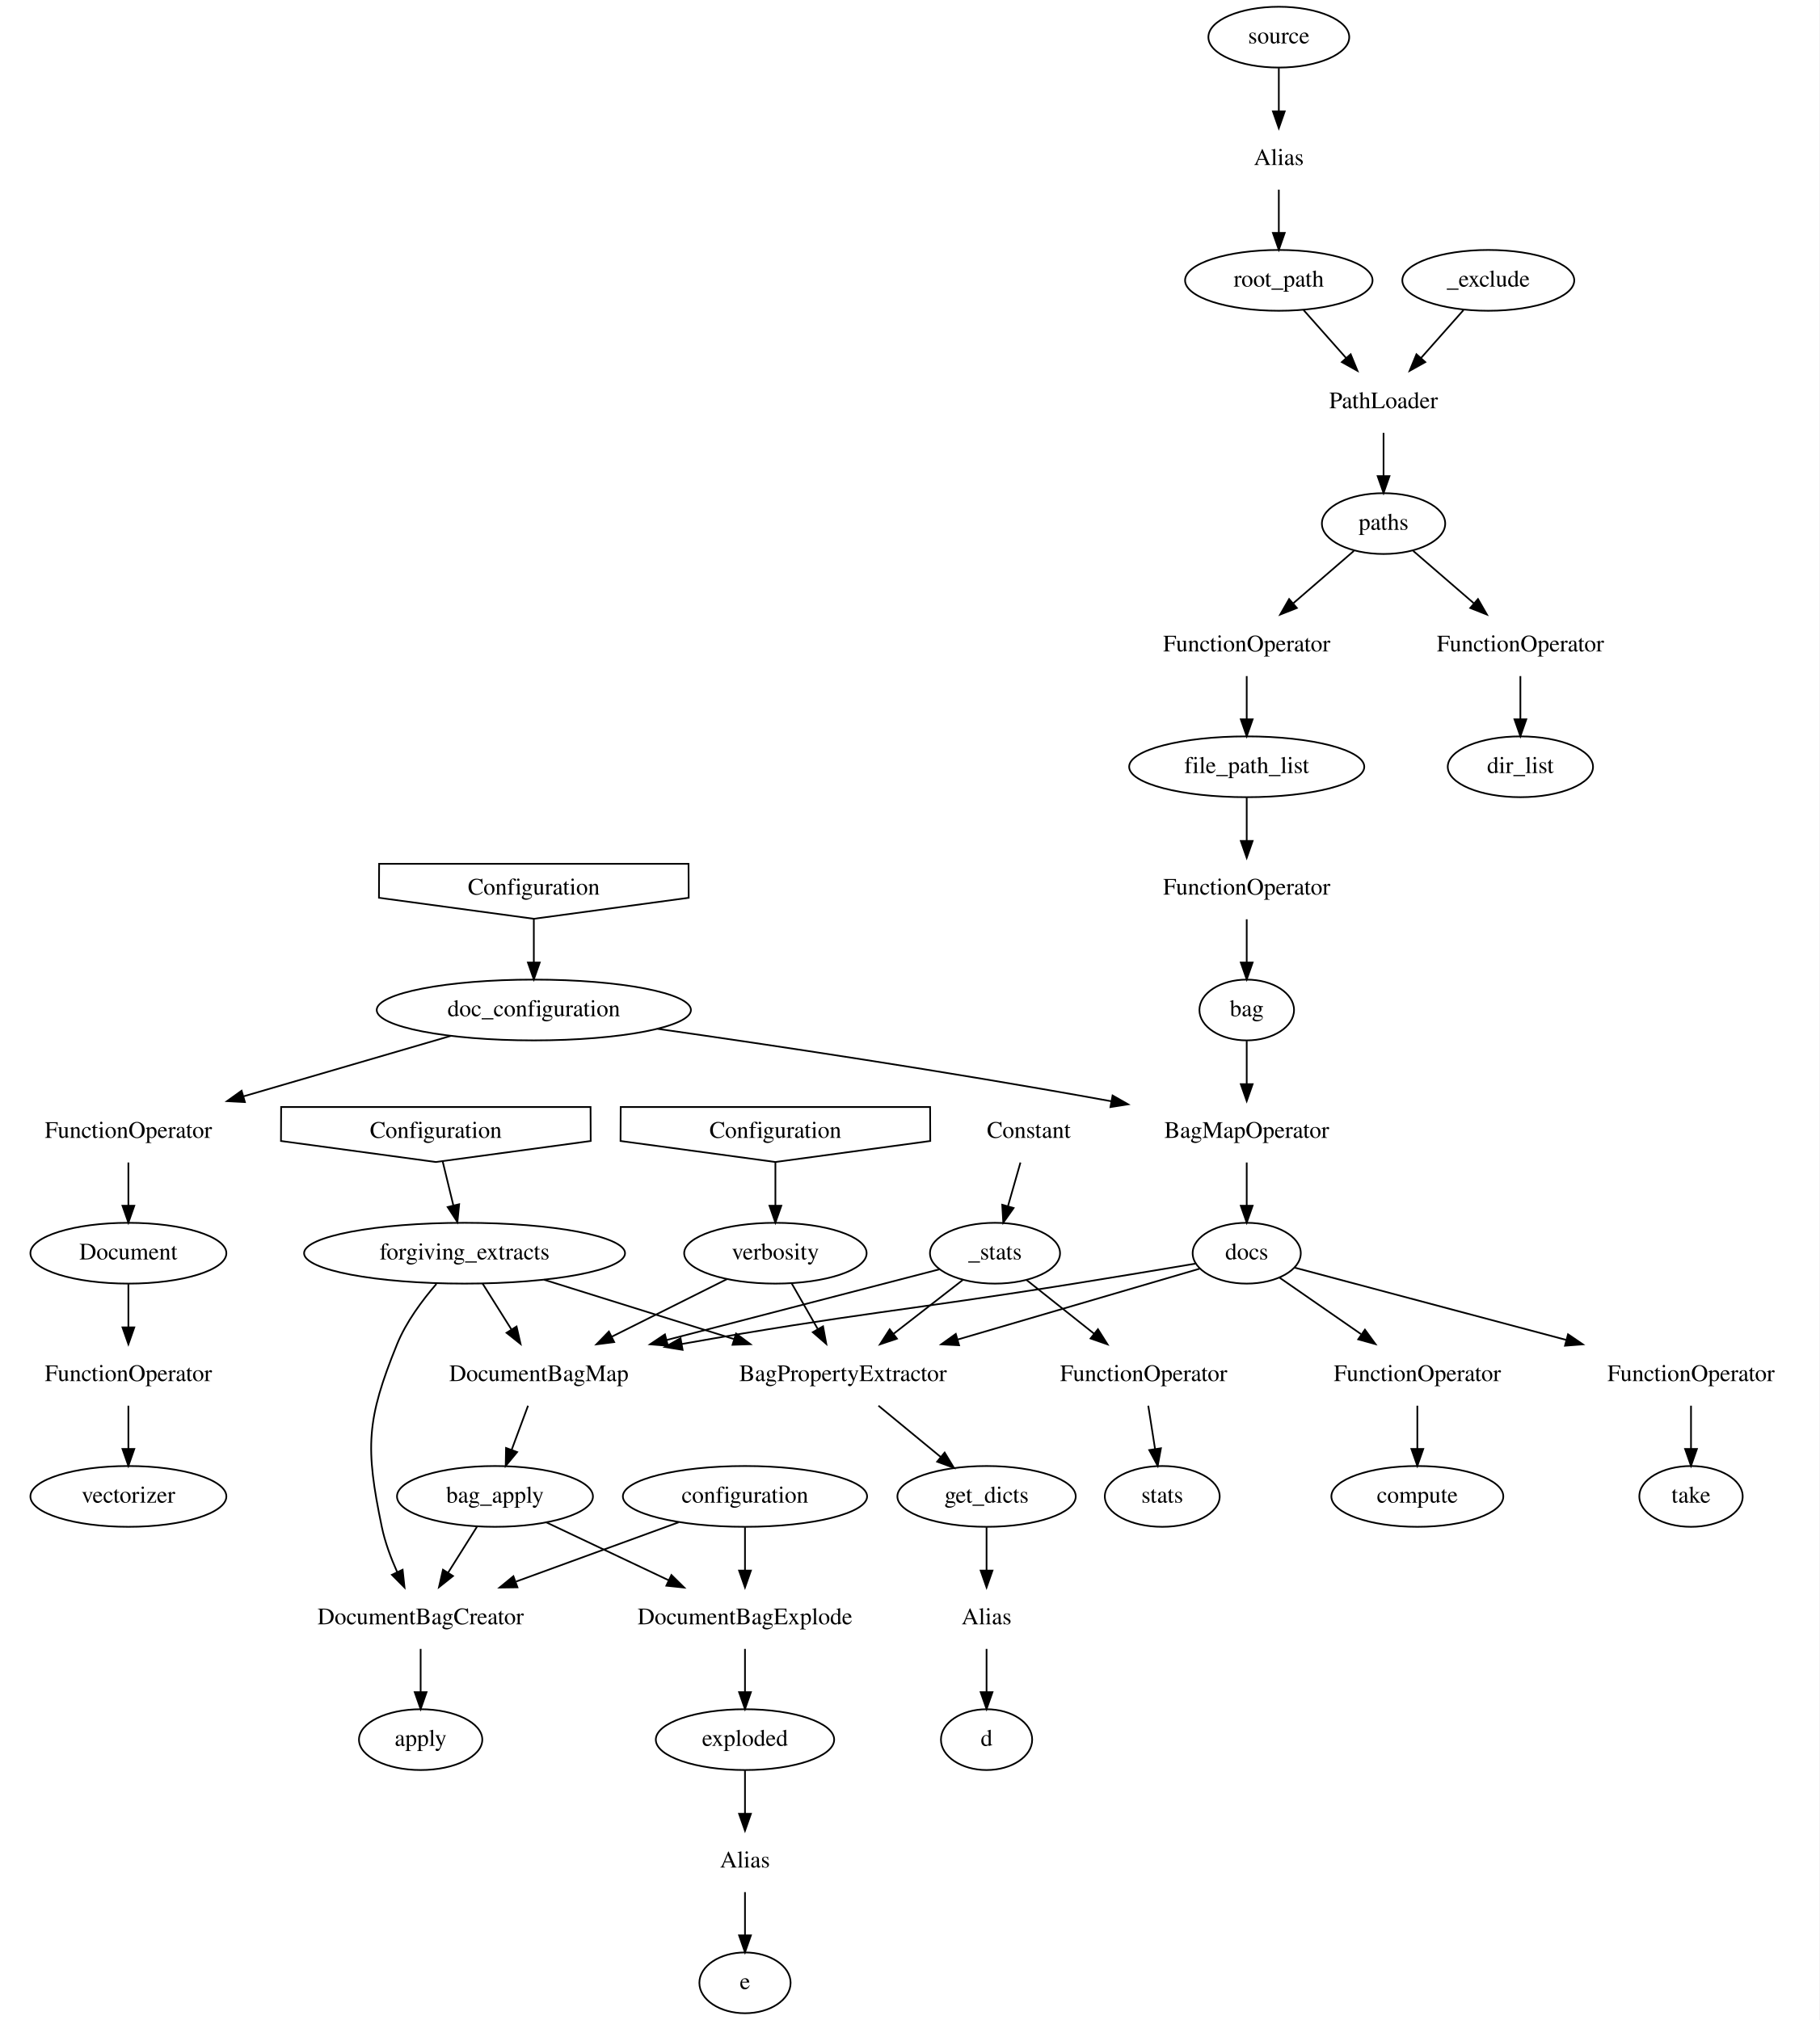
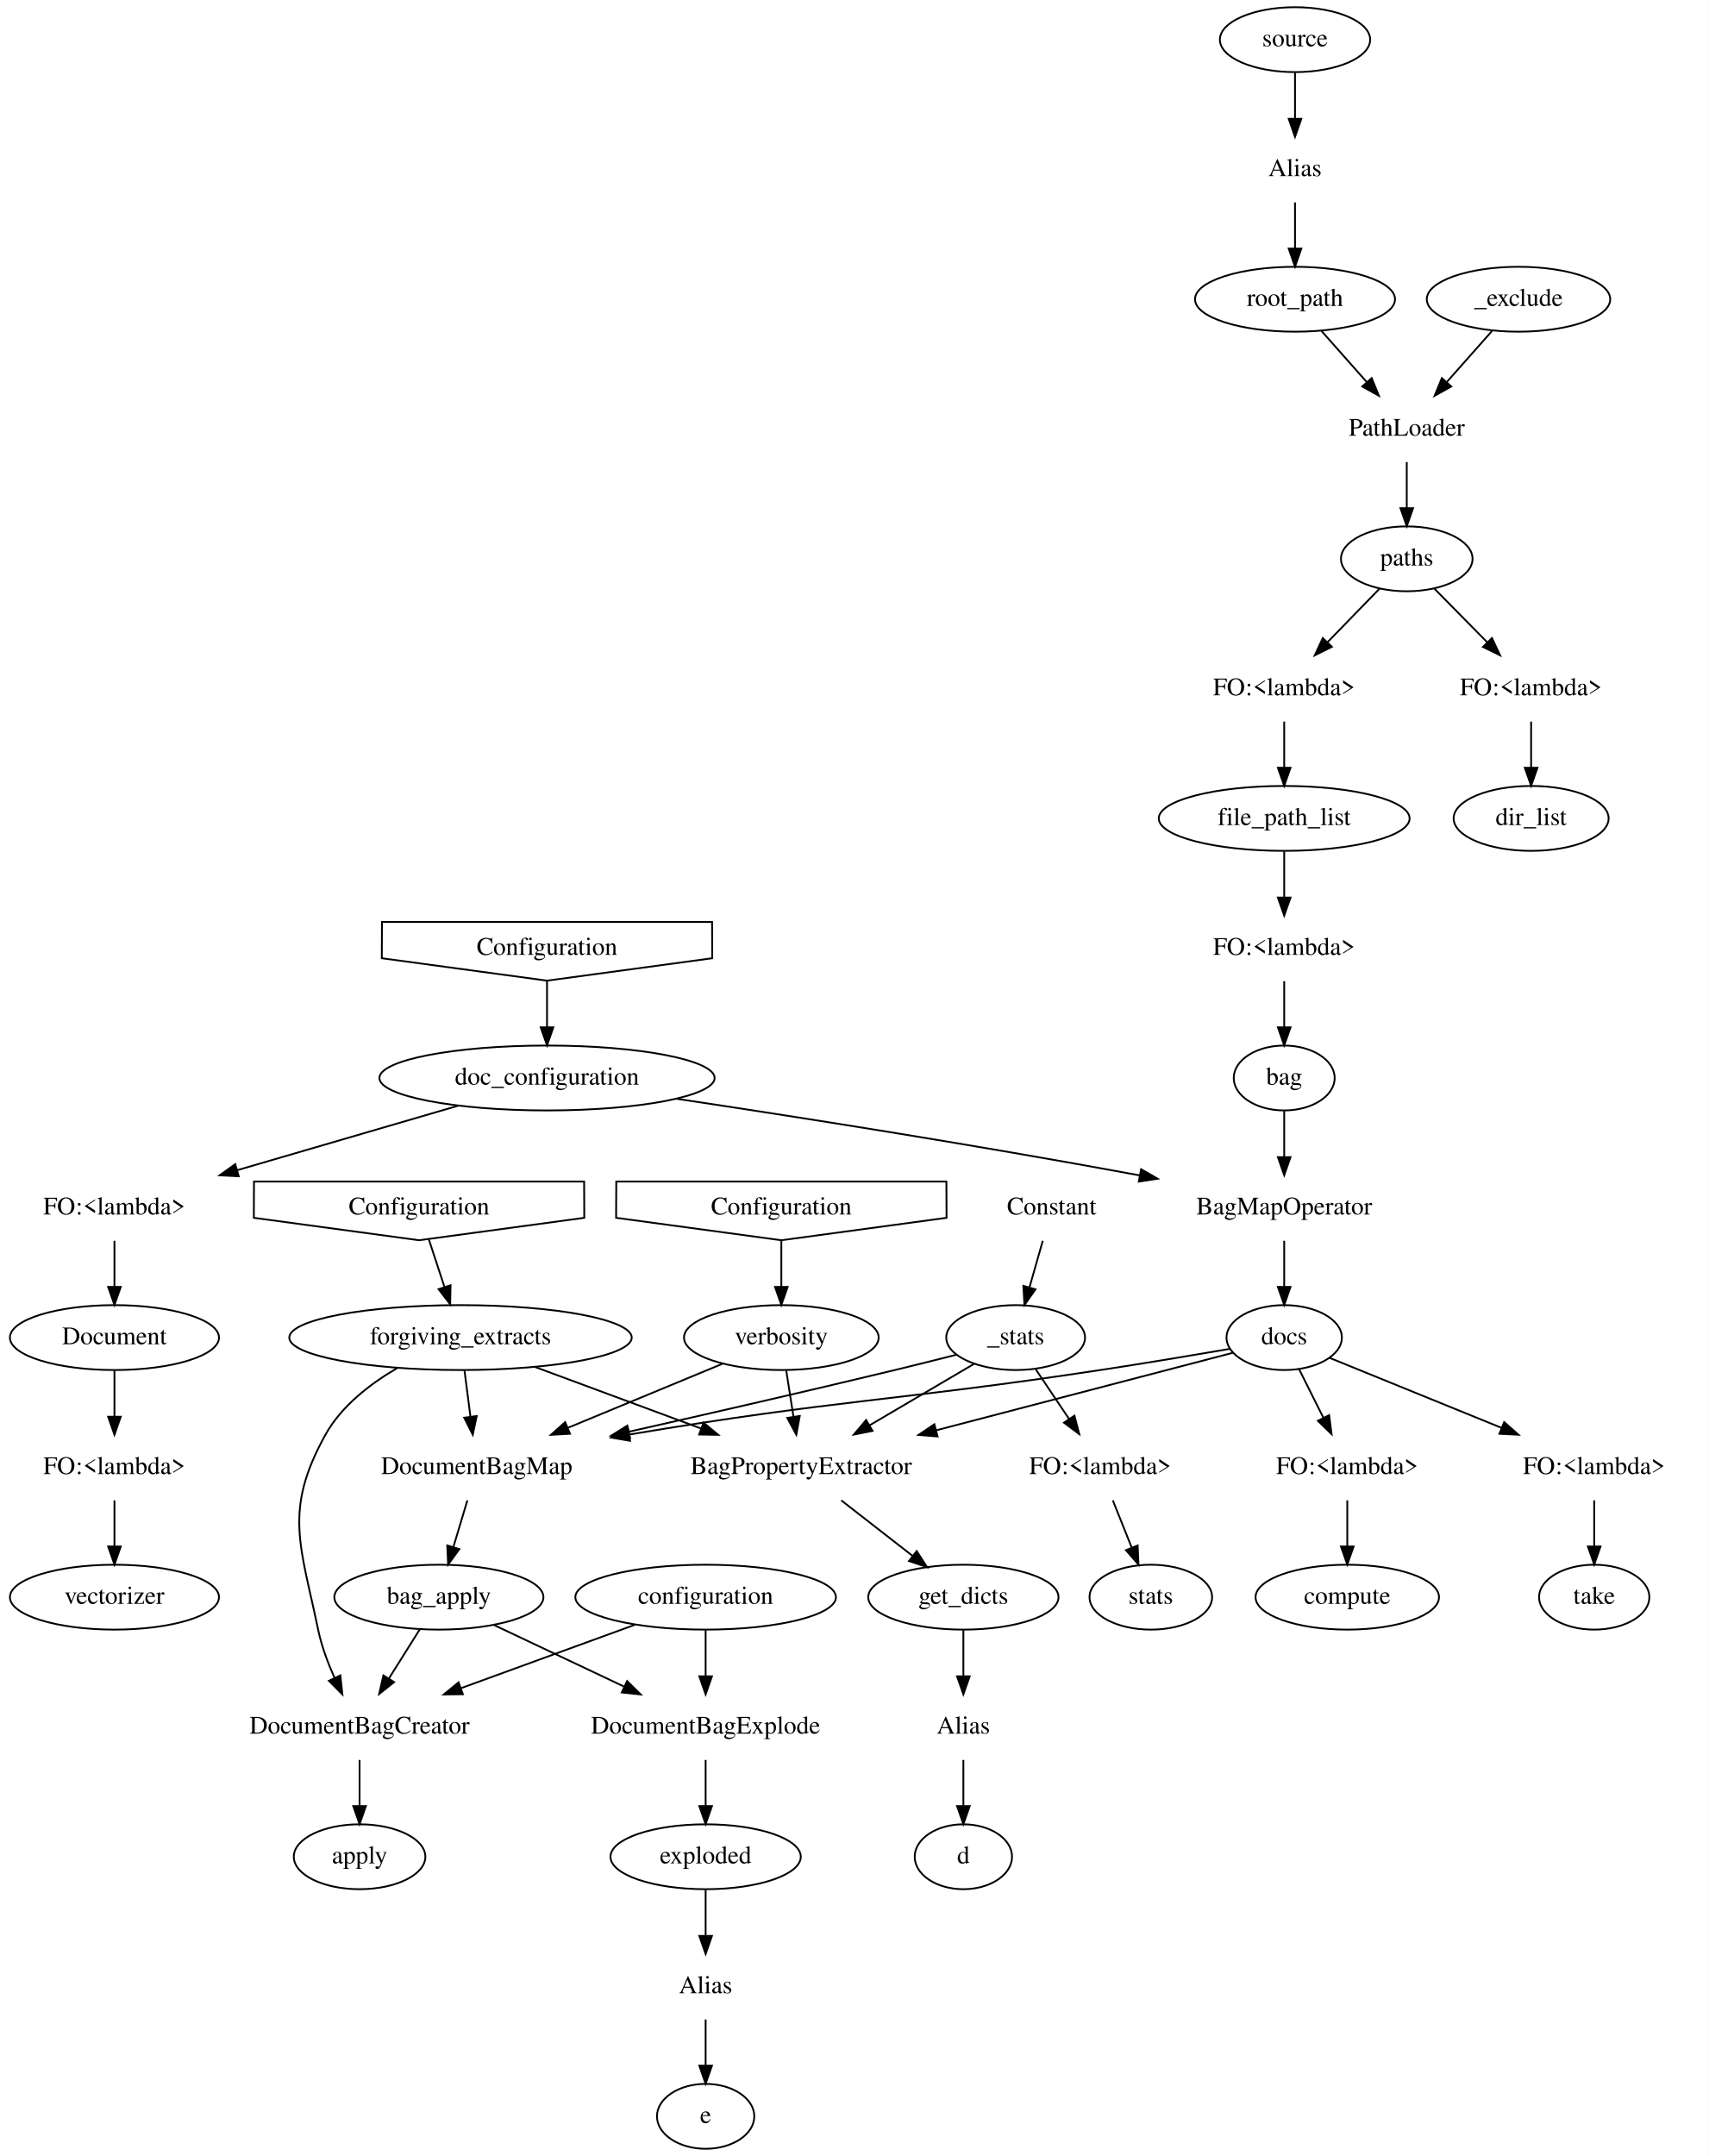
- <svg xmlns="http://www.w3.org/2000/svg" width="1077pt" height="1196pt" viewBox="0.00 0.00 1077.00 1196.00">
+ <svg xmlns="http://www.w3.org/2000/svg" width="948pt" height="1196pt" viewBox="0.00 0.00 948.00 1196.00">
  <g id="graph0" class="graph" transform="scale(1 1) rotate(0) translate(4 1192)">
-     <polygon fill="white" stroke="transparent" points="-4,4 -4,-1192 1073,-1192 1073,4 -4,4" />
+     <polygon fill="white" stroke="transparent" points="-4,4 -4,-1192 944,-1192 944,4 -4,4" />
    <g id="node1" class="node">
-       <polygon fill="none" stroke="black" points="220.33,-660.44 312,-648 403.67,-660.44 403.58,-680.56 220.42,-680.56 220.33,-660.44" />
-       <text text-anchor="middle" x="312" y="-662.3" font-family="Times,serif" font-size="14.00">Configuration</text>
+       <polygon fill="none" stroke="black" points="207.83,-660.44 299.5,-648 391.17,-660.44 391.08,-680.56 207.92,-680.56 207.83,-660.44" />
+       <text text-anchor="middle" x="299.5" y="-662.3" font-family="Times,serif" font-size="14.00">Configuration</text>
    </g>
    <g id="node2" class="node">
-       <ellipse fill="none" stroke="black" cx="312" cy="-594" rx="93" ry="18" />
-       <text text-anchor="middle" x="312" y="-590.3" font-family="Times,serif" font-size="14.00">doc_configuration</text>
+       <ellipse fill="none" stroke="black" cx="299.5" cy="-594" rx="93" ry="18" />
+       <text text-anchor="middle" x="299.5" y="-590.3" font-family="Times,serif" font-size="14.00">doc_configuration</text>
    </g>
    <g id="edge1" class="edge">
-       <path fill="none" stroke="black" d="M312,-647.7C312,-639.98 312,-630.71 312,-622.11" />
-       <polygon fill="black" stroke="black" points="315.5,-622.1 312,-612.1 308.5,-622.1 315.5,-622.1" />
+       <path fill="none" stroke="black" d="M299.5,-647.7C299.5,-639.98 299.5,-630.71 299.5,-622.11" />
+       <polygon fill="black" stroke="black" points="303,-622.1 299.5,-612.1 296,-622.1 303,-622.1" />
    </g>
    <g id="node3" class="node">
-       <text text-anchor="middle" x="72" y="-518.3" font-family="Times,serif" font-size="14.00">FunctionOperator</text>
+       <text text-anchor="middle" x="59.5" y="-518.3" font-family="Times,serif" font-size="14.00">FO:&lt;lambda&gt;</text>
    </g>
    <g id="edge2" class="edge">
-       <path fill="none" stroke="black" d="M262.85,-578.67C227.45,-568.34 179.24,-554.28 140.13,-542.87" />
-       <polygon fill="black" stroke="black" points="140.97,-539.47 130.39,-540.03 139.01,-546.19 140.97,-539.47" />
+       <path fill="none" stroke="black" d="M250.35,-578.67C214.95,-568.34 166.74,-554.28 127.63,-542.87" />
+       <polygon fill="black" stroke="black" points="128.47,-539.47 117.89,-540.03 126.51,-546.19 128.47,-539.47" />
    </g>
    <g id="node4" class="node">
-       <text text-anchor="middle" x="734" y="-518.3" font-family="Times,serif" font-size="14.00">BagMapOperator</text>
+       <text text-anchor="middle" x="708.5" y="-518.3" font-family="Times,serif" font-size="14.00">BagMapOperator</text>
    </g>
    <g id="edge3" class="edge">
-       <path fill="none" stroke="black" d="M385.25,-582.85C452.4,-573.27 554.8,-557.98 653.91,-539.96" />
-       <polygon fill="black" stroke="black" points="654.59,-543.39 663.8,-538.15 653.33,-536.51 654.59,-543.39" />
+       <path fill="none" stroke="black" d="M371.24,-582.49C435.72,-572.81 533.26,-557.57 628.23,-540" />
+       <polygon fill="black" stroke="black" points="629.11,-543.4 638.3,-538.12 627.83,-536.51 629.11,-543.4" />
    </g>
    <g id="node5" class="node">
-       <ellipse fill="none" stroke="black" cx="72" cy="-450" rx="58" ry="18" />
-       <text text-anchor="middle" x="72" y="-446.3" font-family="Times,serif" font-size="14.00">Document</text>
+       <ellipse fill="none" stroke="black" cx="59.5" cy="-450" rx="58" ry="18" />
+       <text text-anchor="middle" x="59.5" y="-446.3" font-family="Times,serif" font-size="14.00">Document</text>
    </g>
    <g id="edge4" class="edge">
-       <path fill="none" stroke="black" d="M72,-503.7C72,-495.98 72,-486.71 72,-478.11" />
-       <polygon fill="black" stroke="black" points="75.5,-478.1 72,-468.1 68.5,-478.1 75.5,-478.1" />
+       <path fill="none" stroke="black" d="M59.5,-503.7C59.5,-495.98 59.5,-486.71 59.5,-478.11" />
+       <polygon fill="black" stroke="black" points="63,-478.1 59.5,-468.1 56,-478.1 63,-478.1" />
    </g>
    <g id="node6" class="node">
-       <ellipse fill="none" stroke="black" cx="734" cy="-450" rx="32" ry="18" />
-       <text text-anchor="middle" x="734" y="-446.3" font-family="Times,serif" font-size="14.00">docs</text>
+       <ellipse fill="none" stroke="black" cx="708.5" cy="-450" rx="32" ry="18" />
+       <text text-anchor="middle" x="708.5" y="-446.3" font-family="Times,serif" font-size="14.00">docs</text>
    </g>
    <g id="edge5" class="edge">
-       <path fill="none" stroke="black" d="M734,-503.7C734,-495.98 734,-486.71 734,-478.11" />
-       <polygon fill="black" stroke="black" points="737.5,-478.1 734,-468.1 730.5,-478.1 737.5,-478.1" />
+       <path fill="none" stroke="black" d="M708.5,-503.7C708.5,-495.98 708.5,-486.71 708.5,-478.11" />
+       <polygon fill="black" stroke="black" points="712,-478.1 708.5,-468.1 705,-478.1 712,-478.1" />
    </g>
    <g id="node7" class="node">
-       <text text-anchor="middle" x="72" y="-374.3" font-family="Times,serif" font-size="14.00">FunctionOperator</text>
+       <text text-anchor="middle" x="59.5" y="-374.3" font-family="Times,serif" font-size="14.00">FO:&lt;lambda&gt;</text>
    </g>
    <g id="edge6" class="edge">
-       <path fill="none" stroke="black" d="M72,-431.7C72,-423.98 72,-414.71 72,-406.11" />
-       <polygon fill="black" stroke="black" points="75.5,-406.1 72,-396.1 68.5,-406.1 75.5,-406.1" />
+       <path fill="none" stroke="black" d="M59.5,-431.7C59.5,-423.98 59.5,-414.71 59.5,-406.11" />
+       <polygon fill="black" stroke="black" points="63,-406.1 59.5,-396.1 56,-406.1 63,-406.1" />
    </g>
    <g id="node8" class="node">
-       <text text-anchor="middle" x="495" y="-374.3" font-family="Times,serif" font-size="14.00">BagPropertyExtractor</text>
+       <text text-anchor="middle" x="440.5" y="-374.3" font-family="Times,serif" font-size="14.00">BagPropertyExtractor</text>
    </g>
    <g id="edge7" class="edge">
-       <path fill="none" stroke="black" d="M706.12,-440.83C671.21,-430.61 610.24,-412.75 562.77,-398.85" />
-       <polygon fill="black" stroke="black" points="563.74,-395.49 553.16,-396.04 561.78,-402.21 563.74,-395.49" />
+       <path fill="none" stroke="black" d="M680.07,-441.58C641.27,-431.44 570.29,-412.9 515.63,-398.62" />
+       <polygon fill="black" stroke="black" points="516.18,-395.15 505.62,-396.01 514.41,-401.92 516.18,-395.15" />
    </g>
    <g id="node9" class="node">
-       <text text-anchor="middle" x="315" y="-374.3" font-family="Times,serif" font-size="14.00">DocumentBagMap</text>
+       <text text-anchor="middle" x="260.5" y="-374.3" font-family="Times,serif" font-size="14.00">DocumentBagMap</text>
    </g>
    <g id="edge8" class="edge">
-       <path fill="none" stroke="black" d="M703.67,-443.84C683.39,-440.42 656.11,-435.86 632,-432 531.25,-415.85 503.25,-414.62 399.56,-396.24" />
-       <polygon fill="black" stroke="black" points="400.08,-392.78 389.62,-394.47 398.85,-399.67 400.08,-392.78" />
+       <path fill="none" stroke="black" d="M678.19,-443.71C657.92,-440.23 630.64,-435.66 606.5,-432 493.05,-414.78 461.51,-415.78 345.13,-396.22" />
+       <polygon fill="black" stroke="black" points="345.55,-392.74 335.11,-394.52 344.38,-399.64 345.55,-392.74" />
    </g>
    <g id="node10" class="node">
-       <text text-anchor="middle" x="997" y="-374.3" font-family="Times,serif" font-size="14.00">FunctionOperator</text>
+       <text text-anchor="middle" x="880.5" y="-374.3" font-family="Times,serif" font-size="14.00">FO:&lt;lambda&gt;</text>
    </g>
    <g id="edge9" class="edge">
-       <path fill="none" stroke="black" d="M762.15,-441.51C800.26,-431.37 869.66,-412.89 923.17,-398.65" />
-       <polygon fill="black" stroke="black" points="924.2,-402 932.96,-396.04 922.4,-395.23 924.2,-402" />
+       <path fill="none" stroke="black" d="M733.51,-438.82C758.42,-428.68 797.39,-412.82 828.95,-399.98" />
+       <polygon fill="black" stroke="black" points="830.54,-403.11 838.48,-396.1 827.9,-396.63 830.54,-403.11" />
    </g>
    <g id="node11" class="node">
-       <text text-anchor="middle" x="835" y="-374.3" font-family="Times,serif" font-size="14.00">FunctionOperator</text>
+       <text text-anchor="middle" x="743.5" y="-374.3" font-family="Times,serif" font-size="14.00">FO:&lt;lambda&gt;</text>
    </g>
    <g id="edge10" class="edge">
-       <path fill="none" stroke="black" d="M753.47,-435.5C767.11,-426.05 785.68,-413.18 801.65,-402.11" />
-       <polygon fill="black" stroke="black" points="803.98,-404.75 810.21,-396.18 800,-399 803.98,-404.75" />
+       <path fill="none" stroke="black" d="M716.79,-432.41C720.82,-424.37 725.74,-414.51 730.27,-405.47" />
+       <polygon fill="black" stroke="black" points="733.44,-406.96 734.78,-396.45 727.18,-403.83 733.44,-406.96" />
    </g>
    <g id="node33" class="node">
-       <ellipse fill="none" stroke="black" cx="72" cy="-306" rx="58" ry="18" />
-       <text text-anchor="middle" x="72" y="-302.3" font-family="Times,serif" font-size="14.00">vectorizer</text>
+       <ellipse fill="none" stroke="black" cx="59.5" cy="-306" rx="58" ry="18" />
+       <text text-anchor="middle" x="59.5" y="-302.3" font-family="Times,serif" font-size="14.00">vectorizer</text>
    </g>
    <g id="edge37" class="edge">
-       <path fill="none" stroke="black" d="M72,-359.7C72,-351.98 72,-342.71 72,-334.11" />
-       <polygon fill="black" stroke="black" points="75.5,-334.1 72,-324.1 68.5,-334.1 75.5,-334.1" />
+       <path fill="none" stroke="black" d="M59.5,-359.7C59.5,-351.98 59.5,-342.71 59.5,-334.11" />
+       <polygon fill="black" stroke="black" points="63,-334.1 59.5,-324.1 56,-334.1 63,-334.1" />
    </g>
    <g id="node15" class="node">
-       <ellipse fill="none" stroke="black" cx="580" cy="-306" rx="52.79" ry="18" />
-       <text text-anchor="middle" x="580" y="-302.3" font-family="Times,serif" font-size="14.00">get_dicts</text>
+       <ellipse fill="none" stroke="black" cx="530.5" cy="-306" rx="52.79" ry="18" />
+       <text text-anchor="middle" x="530.5" y="-302.3" font-family="Times,serif" font-size="14.00">get_dicts</text>
    </g>
    <g id="edge15" class="edge">
-       <path fill="none" stroke="black" d="M516.01,-359.7C527.12,-350.55 540.88,-339.22 552.79,-329.41" />
-       <polygon fill="black" stroke="black" points="555.19,-331.97 560.68,-322.91 550.74,-326.57 555.19,-331.97" />
+       <path fill="none" stroke="black" d="M462.75,-359.7C474.7,-350.4 489.57,-338.84 502.32,-328.91" />
+       <polygon fill="black" stroke="black" points="504.6,-331.57 510.35,-322.67 500.31,-326.04 504.6,-331.57" />
    </g>
    <g id="node16" class="node">
-       <ellipse fill="none" stroke="black" cx="289" cy="-306" rx="58" ry="18" />
-       <text text-anchor="middle" x="289" y="-302.3" font-family="Times,serif" font-size="14.00">bag_apply</text>
+       <ellipse fill="none" stroke="black" cx="239.5" cy="-306" rx="58" ry="18" />
+       <text text-anchor="middle" x="239.5" y="-302.3" font-family="Times,serif" font-size="14.00">bag_apply</text>
    </g>
    <g id="edge16" class="edge">
-       <path fill="none" stroke="black" d="M308.57,-359.7C305.64,-351.81 302.11,-342.3 298.86,-333.55" />
-       <polygon fill="black" stroke="black" points="302.11,-332.26 295.35,-324.1 295.55,-334.69 302.11,-332.26" />
+       <path fill="none" stroke="black" d="M255.31,-359.7C252.97,-351.9 250.15,-342.51 247.55,-333.83" />
+       <polygon fill="black" stroke="black" points="250.86,-332.67 244.63,-324.1 244.15,-334.68 250.86,-332.67" />
    </g>
    <g id="node27" class="node">
-       <ellipse fill="none" stroke="black" cx="997" cy="-306" rx="30.59" ry="18" />
-       <text text-anchor="middle" x="997" y="-302.3" font-family="Times,serif" font-size="14.00">take</text>
+       <ellipse fill="none" stroke="black" cx="880.5" cy="-306" rx="30.59" ry="18" />
+       <text text-anchor="middle" x="880.5" y="-302.3" font-family="Times,serif" font-size="14.00">take</text>
    </g>
    <g id="edge30" class="edge">
-       <path fill="none" stroke="black" d="M997,-359.7C997,-351.98 997,-342.71 997,-334.11" />
-       <polygon fill="black" stroke="black" points="1000.5,-334.1 997,-324.1 993.5,-334.1 1000.5,-334.1" />
+       <path fill="none" stroke="black" d="M880.5,-359.7C880.5,-351.98 880.5,-342.71 880.5,-334.11" />
+       <polygon fill="black" stroke="black" points="884,-334.1 880.5,-324.1 877,-334.1 884,-334.1" />
    </g>
    <g id="node28" class="node">
-       <ellipse fill="none" stroke="black" cx="835" cy="-306" rx="50.89" ry="18" />
-       <text text-anchor="middle" x="835" y="-302.3" font-family="Times,serif" font-size="14.00">compute</text>
+       <ellipse fill="none" stroke="black" cx="743.5" cy="-306" rx="50.89" ry="18" />
+       <text text-anchor="middle" x="743.5" y="-302.3" font-family="Times,serif" font-size="14.00">compute</text>
    </g>
    <g id="edge31" class="edge">
-       <path fill="none" stroke="black" d="M835,-359.7C835,-351.98 835,-342.71 835,-334.11" />
-       <polygon fill="black" stroke="black" points="838.5,-334.1 835,-324.1 831.5,-334.1 838.5,-334.1" />
+       <path fill="none" stroke="black" d="M743.5,-359.7C743.5,-351.98 743.5,-342.71 743.5,-334.11" />
+       <polygon fill="black" stroke="black" points="747,-334.1 743.5,-324.1 740,-334.1 747,-334.1" />
    </g>
    <g id="node12" class="node">
-       <polygon fill="none" stroke="black" points="162.33,-516.44 254,-504 345.67,-516.44 345.58,-536.56 162.42,-536.56 162.33,-516.44" />
-       <text text-anchor="middle" x="254" y="-518.3" font-family="Times,serif" font-size="14.00">Configuration</text>
+       <polygon fill="none" stroke="black" points="136.83,-516.44 228.5,-504 320.17,-516.44 320.08,-536.56 136.92,-536.56 136.83,-516.44" />
+       <text text-anchor="middle" x="228.5" y="-518.3" font-family="Times,serif" font-size="14.00">Configuration</text>
    </g>
    <g id="node13" class="node">
-       <ellipse fill="none" stroke="black" cx="271" cy="-450" rx="95" ry="18" />
-       <text text-anchor="middle" x="271" y="-446.3" font-family="Times,serif" font-size="14.00">forgiving_extracts</text>
+       <ellipse fill="none" stroke="black" cx="251.5" cy="-450" rx="95" ry="18" />
+       <text text-anchor="middle" x="251.5" y="-446.3" font-family="Times,serif" font-size="14.00">forgiving_extracts</text>
    </g>
    <g id="edge11" class="edge">
-       <path fill="none" stroke="black" d="M258.03,-504.41C259.92,-496.62 262.22,-487.14 264.36,-478.33" />
-       <polygon fill="black" stroke="black" points="267.8,-478.99 266.76,-468.45 261,-477.34 267.8,-478.99" />
+       <path fill="none" stroke="black" d="M233.95,-504.41C236.54,-496.54 239.69,-486.93 242.61,-478.04" />
+       <polygon fill="black" stroke="black" points="245.96,-479.04 245.77,-468.45 239.32,-476.85 245.96,-479.04" />
    </g>
    <g id="edge12" class="edge">
-       <path fill="none" stroke="black" d="M317.96,-434.33C350.56,-424.14 394.41,-410.44 430.31,-399.22" />
-       <polygon fill="black" stroke="black" points="431.71,-402.45 440.21,-396.12 429.62,-395.77 431.71,-402.45" />
+       <path fill="none" stroke="black" d="M292.98,-433.64C319.92,-423.66 355.37,-410.53 384.77,-399.64" />
+       <polygon fill="black" stroke="black" points="386.32,-402.8 394.48,-396.04 383.89,-396.23 386.32,-402.8" />
    </g>
    <g id="edge13" class="edge">
-       <path fill="none" stroke="black" d="M281.65,-432.05C286.76,-423.92 293,-414 298.69,-404.94" />
-       <polygon fill="black" stroke="black" points="301.78,-406.61 304.14,-396.28 295.85,-402.88 301.78,-406.61" />
+       <path fill="none" stroke="black" d="M253.72,-431.7C254.72,-423.98 255.91,-414.71 257.01,-406.11" />
+       <polygon fill="black" stroke="black" points="260.49,-406.47 258.3,-396.1 253.55,-405.57 260.49,-406.47" />
    </g>
    <g id="node14" class="node">
-       <text text-anchor="middle" x="245" y="-230.3" font-family="Times,serif" font-size="14.00">DocumentBagCreator</text>
+       <text text-anchor="middle" x="195.5" y="-230.3" font-family="Times,serif" font-size="14.00">DocumentBagCreator</text>
    </g>
    <g id="edge14" class="edge">
-       <path fill="none" stroke="black" d="M254.35,-431.82C245.93,-422.09 236.37,-409.25 231,-396 212.89,-351.37 212.21,-335.16 222,-288 223.88,-278.96 227.37,-269.58 231.09,-261.26" />
-       <polygon fill="black" stroke="black" points="234.33,-262.6 235.46,-252.07 228,-259.6 234.33,-262.6" />
+       <path fill="none" stroke="black" d="M216.39,-433.08C201.42,-424.37 185.38,-412.04 176.5,-396 153.24,-353.98 162.74,-335.03 172.5,-288 174.38,-278.96 177.87,-269.58 181.59,-261.26" />
+       <polygon fill="black" stroke="black" points="184.83,-262.6 185.96,-252.07 178.5,-259.6 184.83,-262.6" />
    </g>
    <g id="node17" class="node">
-       <ellipse fill="none" stroke="black" cx="245" cy="-162" rx="36.5" ry="18" />
-       <text text-anchor="middle" x="245" y="-158.3" font-family="Times,serif" font-size="14.00">apply</text>
+       <ellipse fill="none" stroke="black" cx="195.5" cy="-162" rx="36.5" ry="18" />
+       <text text-anchor="middle" x="195.5" y="-158.3" font-family="Times,serif" font-size="14.00">apply</text>
    </g>
    <g id="edge17" class="edge">
-       <path fill="none" stroke="black" d="M245,-215.7C245,-207.98 245,-198.71 245,-190.11" />
-       <polygon fill="black" stroke="black" points="248.5,-190.1 245,-180.1 241.5,-190.1 248.5,-190.1" />
+       <path fill="none" stroke="black" d="M195.5,-215.7C195.5,-207.98 195.5,-198.71 195.5,-190.11" />
+       <polygon fill="black" stroke="black" points="199,-190.1 195.5,-180.1 192,-190.1 199,-190.1" />
    </g>
    <g id="node18" class="node">
-       <text text-anchor="middle" x="580" y="-230.3" font-family="Times,serif" font-size="14.00">Alias</text>
+       <text text-anchor="middle" x="530.5" y="-230.3" font-family="Times,serif" font-size="14.00">Alias</text>
    </g>
    <g id="edge18" class="edge">
-       <path fill="none" stroke="black" d="M580,-287.7C580,-279.98 580,-270.71 580,-262.11" />
-       <polygon fill="black" stroke="black" points="583.5,-262.1 580,-252.1 576.5,-262.1 583.5,-262.1" />
+       <path fill="none" stroke="black" d="M530.5,-287.7C530.5,-279.98 530.5,-270.71 530.5,-262.11" />
+       <polygon fill="black" stroke="black" points="534,-262.1 530.5,-252.1 527,-262.1 534,-262.1" />
    </g>
    <g id="edge19" class="edge">
-       <path fill="none" stroke="black" d="M278.35,-288.05C273.24,-279.92 267,-270 261.31,-260.94" />
-       <polygon fill="black" stroke="black" points="264.15,-258.88 255.86,-252.28 258.22,-262.61 264.15,-258.88" />
+       <path fill="none" stroke="black" d="M228.85,-288.05C223.74,-279.92 217.5,-270 211.81,-260.94" />
+       <polygon fill="black" stroke="black" points="214.65,-258.88 206.36,-252.28 208.72,-262.61 214.65,-258.88" />
    </g>
    <g id="node19" class="node">
-       <text text-anchor="middle" x="437" y="-230.3" font-family="Times,serif" font-size="14.00">DocumentBagExplode</text>
+       <text text-anchor="middle" x="387.5" y="-230.3" font-family="Times,serif" font-size="14.00">DocumentBagExplode</text>
    </g>
    <g id="edge20" class="edge">
-       <path fill="none" stroke="black" d="M319.31,-290.67C340.21,-280.78 368.36,-267.46 391.89,-256.33" />
-       <polygon fill="black" stroke="black" points="393.44,-259.47 400.99,-252.03 390.45,-253.14 393.44,-259.47" />
+       <path fill="none" stroke="black" d="M269.81,-290.67C290.71,-280.78 318.86,-267.46 342.39,-256.33" />
+       <polygon fill="black" stroke="black" points="343.94,-259.47 351.49,-252.03 340.95,-253.14 343.94,-259.47" />
    </g>
    <g id="node26" class="node">
-       <ellipse fill="none" stroke="black" cx="580" cy="-162" rx="27" ry="18" />
-       <text text-anchor="middle" x="580" y="-158.3" font-family="Times,serif" font-size="14.00">d</text>
+       <ellipse fill="none" stroke="black" cx="530.5" cy="-162" rx="27" ry="18" />
+       <text text-anchor="middle" x="530.5" y="-158.3" font-family="Times,serif" font-size="14.00">d</text>
    </g>
    <g id="edge29" class="edge">
-       <path fill="none" stroke="black" d="M580,-215.7C580,-207.98 580,-198.71 580,-190.11" />
-       <polygon fill="black" stroke="black" points="583.5,-190.1 580,-180.1 576.5,-190.1 583.5,-190.1" />
+       <path fill="none" stroke="black" d="M530.5,-215.7C530.5,-207.98 530.5,-198.71 530.5,-190.11" />
+       <polygon fill="black" stroke="black" points="534,-190.1 530.5,-180.1 527,-190.1 534,-190.1" />
    </g>
    <g id="node29" class="node">
-       <ellipse fill="none" stroke="black" cx="437" cy="-162" rx="52.79" ry="18" />
-       <text text-anchor="middle" x="437" y="-158.3" font-family="Times,serif" font-size="14.00">exploded</text>
+       <ellipse fill="none" stroke="black" cx="387.5" cy="-162" rx="52.79" ry="18" />
+       <text text-anchor="middle" x="387.5" y="-158.3" font-family="Times,serif" font-size="14.00">exploded</text>
    </g>
    <g id="edge32" class="edge">
-       <path fill="none" stroke="black" d="M437,-215.7C437,-207.98 437,-198.71 437,-190.11" />
-       <polygon fill="black" stroke="black" points="440.5,-190.1 437,-180.1 433.5,-190.1 440.5,-190.1" />
+       <path fill="none" stroke="black" d="M387.5,-215.7C387.5,-207.98 387.5,-198.71 387.5,-190.11" />
+       <polygon fill="black" stroke="black" points="391,-190.1 387.5,-180.1 384,-190.1 391,-190.1" />
    </g>
    <g id="node20" class="node">
-       <text text-anchor="middle" x="605" y="-518.3" font-family="Times,serif" font-size="14.00">Constant</text>
+       <text text-anchor="middle" x="579.5" y="-518.3" font-family="Times,serif" font-size="14.00">Constant</text>
    </g>
    <g id="node21" class="node">
-       <ellipse fill="none" stroke="black" cx="585" cy="-450" rx="38.5" ry="18" />
-       <text text-anchor="middle" x="585" y="-446.3" font-family="Times,serif" font-size="14.00">_stats</text>
+       <ellipse fill="none" stroke="black" cx="559.5" cy="-450" rx="38.5" ry="18" />
+       <text text-anchor="middle" x="559.5" y="-446.3" font-family="Times,serif" font-size="14.00">_stats</text>
    </g>
    <g id="edge21" class="edge">
-       <path fill="none" stroke="black" d="M600.06,-503.7C597.83,-495.9 595.15,-486.51 592.67,-477.83" />
-       <polygon fill="black" stroke="black" points="596,-476.75 589.89,-468.1 589.27,-478.68 596,-476.75" />
+       <path fill="none" stroke="black" d="M574.56,-503.7C572.33,-495.9 569.65,-486.51 567.17,-477.83" />
+       <polygon fill="black" stroke="black" points="570.5,-476.75 564.39,-468.1 563.77,-478.68 570.5,-476.75" />
    </g>
    <g id="edge22" class="edge">
-       <path fill="none" stroke="black" d="M565.91,-434.15C554.03,-424.92 538.5,-412.83 525,-402.33" />
-       <polygon fill="black" stroke="black" points="526.95,-399.41 516.91,-396.04 522.66,-404.94 526.95,-399.41" />
+       <path fill="none" stroke="black" d="M536.56,-435.5C520.11,-425.83 497.59,-412.58 478.49,-401.35" />
+       <polygon fill="black" stroke="black" points="480.1,-398.24 469.71,-396.18 476.55,-404.27 480.1,-398.24" />
    </g>
    <g id="edge23" class="edge">
-       <path fill="none" stroke="black" d="M552.16,-440.49C512.27,-430.14 443.73,-412.37 390.55,-398.59" />
-       <polygon fill="black" stroke="black" points="391.37,-395.19 380.81,-396.06 389.61,-401.96 391.37,-395.19" />
+       <path fill="none" stroke="black" d="M526.82,-440.54C515.92,-437.77 503.7,-434.7 492.5,-432 443.68,-420.23 388.91,-407.69 344.85,-397.76" />
+       <polygon fill="black" stroke="black" points="345.57,-394.34 335.05,-395.56 344.04,-401.17 345.57,-394.34" />
    </g>
    <g id="node22" class="node">
-       <text text-anchor="middle" x="673" y="-374.3" font-family="Times,serif" font-size="14.00">FunctionOperator</text>
+       <text text-anchor="middle" x="606.5" y="-374.3" font-family="Times,serif" font-size="14.00">FO:&lt;lambda&gt;</text>
    </g>
    <g id="edge24" class="edge">
-       <path fill="none" stroke="black" d="M603.66,-434.15C615.28,-424.92 630.47,-412.83 643.67,-402.33" />
-       <polygon fill="black" stroke="black" points="645.93,-405 651.58,-396.04 641.57,-399.52 645.93,-405" />
+       <path fill="none" stroke="black" d="M570.64,-432.41C576.15,-424.2 582.93,-414.1 589.11,-404.9" />
+       <polygon fill="black" stroke="black" points="592.12,-406.7 594.79,-396.45 586.31,-402.8 592.12,-406.7" />
    </g>
    <g id="node23" class="node">
-       <ellipse fill="none" stroke="black" cx="684" cy="-306" rx="34" ry="18" />
-       <text text-anchor="middle" x="684" y="-302.3" font-family="Times,serif" font-size="14.00">stats</text>
+       <ellipse fill="none" stroke="black" cx="634.5" cy="-306" rx="34" ry="18" />
+       <text text-anchor="middle" x="634.5" y="-302.3" font-family="Times,serif" font-size="14.00">stats</text>
    </g>
    <g id="edge25" class="edge">
-       <path fill="none" stroke="black" d="M675.72,-359.7C676.93,-351.98 678.39,-342.71 679.74,-334.11" />
-       <polygon fill="black" stroke="black" points="683.22,-334.52 681.31,-324.1 676.3,-333.44 683.22,-334.52" />
+       <path fill="none" stroke="black" d="M613.42,-359.7C616.57,-351.81 620.38,-342.3 623.88,-333.55" />
+       <polygon fill="black" stroke="black" points="627.2,-334.68 627.66,-324.1 620.7,-332.08 627.2,-334.68" />
    </g>
    <g id="node24" class="node">
-       <polygon fill="none" stroke="black" points="363.33,-516.44 455,-504 546.67,-516.44 546.58,-536.56 363.42,-536.56 363.33,-516.44" />
-       <text text-anchor="middle" x="455" y="-518.3" font-family="Times,serif" font-size="14.00">Configuration</text>
+       <polygon fill="none" stroke="black" points="337.83,-516.44 429.5,-504 521.17,-516.44 521.08,-536.56 337.92,-536.56 337.83,-516.44" />
+       <text text-anchor="middle" x="429.5" y="-518.3" font-family="Times,serif" font-size="14.00">Configuration</text>
    </g>
    <g id="node25" class="node">
-       <ellipse fill="none" stroke="black" cx="455" cy="-450" rx="54" ry="18" />
-       <text text-anchor="middle" x="455" y="-446.3" font-family="Times,serif" font-size="14.00">verbosity</text>
+       <ellipse fill="none" stroke="black" cx="429.5" cy="-450" rx="54" ry="18" />
+       <text text-anchor="middle" x="429.5" y="-446.3" font-family="Times,serif" font-size="14.00">verbosity</text>
    </g>
    <g id="edge26" class="edge">
-       <path fill="none" stroke="black" d="M455,-503.7C455,-495.98 455,-486.71 455,-478.11" />
-       <polygon fill="black" stroke="black" points="458.5,-478.1 455,-468.1 451.5,-478.1 458.5,-478.1" />
+       <path fill="none" stroke="black" d="M429.5,-503.7C429.5,-495.98 429.5,-486.71 429.5,-478.11" />
+       <polygon fill="black" stroke="black" points="433,-478.1 429.5,-468.1 426,-478.1 433,-478.1" />
    </g>
    <g id="edge27" class="edge">
-       <path fill="none" stroke="black" d="M464.68,-432.05C469.28,-424.01 474.88,-414.2 480.01,-405.23" />
-       <polygon fill="black" stroke="black" points="483.2,-406.7 485.13,-396.28 477.13,-403.22 483.2,-406.7" />
+       <path fill="none" stroke="black" d="M432.22,-431.7C433.43,-423.98 434.89,-414.71 436.24,-406.11" />
+       <polygon fill="black" stroke="black" points="439.72,-406.52 437.81,-396.1 432.8,-405.44 439.72,-406.52" />
    </g>
    <g id="edge28" class="edge">
-       <path fill="none" stroke="black" d="M426.33,-434.67C406.73,-424.87 380.4,-411.7 358.26,-400.63" />
-       <polygon fill="black" stroke="black" points="359.57,-397.37 349.06,-396.03 356.44,-403.63 359.57,-397.37" />
+       <path fill="none" stroke="black" d="M396.92,-435.5C372.63,-425.45 339.01,-411.52 311.23,-400.01" />
+       <polygon fill="black" stroke="black" points="312.25,-396.64 301.67,-396.05 309.57,-403.11 312.25,-396.64" />
    </g>
    <g id="node30" class="node">
-       <text text-anchor="middle" x="437" y="-86.3" font-family="Times,serif" font-size="14.00">Alias</text>
+       <text text-anchor="middle" x="387.5" y="-86.3" font-family="Times,serif" font-size="14.00">Alias</text>
    </g>
    <g id="edge33" class="edge">
-       <path fill="none" stroke="black" d="M437,-143.7C437,-135.98 437,-126.71 437,-118.11" />
-       <polygon fill="black" stroke="black" points="440.5,-118.1 437,-108.1 433.5,-118.1 440.5,-118.1" />
+       <path fill="none" stroke="black" d="M387.5,-143.7C387.5,-135.98 387.5,-126.71 387.5,-118.11" />
+       <polygon fill="black" stroke="black" points="391,-118.1 387.5,-108.1 384,-118.1 391,-118.1" />
    </g>
    <g id="node32" class="node">
-       <ellipse fill="none" stroke="black" cx="437" cy="-18" rx="27" ry="18" />
-       <text text-anchor="middle" x="437" y="-14.3" font-family="Times,serif" font-size="14.00">e</text>
+       <ellipse fill="none" stroke="black" cx="387.5" cy="-18" rx="27" ry="18" />
+       <text text-anchor="middle" x="387.5" y="-14.3" font-family="Times,serif" font-size="14.00">e</text>
    </g>
    <g id="edge36" class="edge">
-       <path fill="none" stroke="black" d="M437,-71.7C437,-63.98 437,-54.71 437,-46.11" />
-       <polygon fill="black" stroke="black" points="440.5,-46.1 437,-36.1 433.5,-46.1 440.5,-46.1" />
+       <path fill="none" stroke="black" d="M387.5,-71.7C387.5,-63.98 387.5,-54.71 387.5,-46.11" />
+       <polygon fill="black" stroke="black" points="391,-46.1 387.5,-36.1 384,-46.1 391,-46.1" />
    </g>
    <g id="node31" class="node">
-       <ellipse fill="none" stroke="black" cx="437" cy="-306" rx="72.29" ry="18" />
-       <text text-anchor="middle" x="437" y="-302.3" font-family="Times,serif" font-size="14.00">configuration</text>
+       <ellipse fill="none" stroke="black" cx="387.5" cy="-306" rx="72.29" ry="18" />
+       <text text-anchor="middle" x="387.5" y="-302.3" font-family="Times,serif" font-size="14.00">configuration</text>
    </g>
    <g id="edge34" class="edge">
-       <path fill="none" stroke="black" d="M397.68,-290.67C369.96,-280.56 332.42,-266.87 301.5,-255.6" />
-       <polygon fill="black" stroke="black" points="302.31,-252.17 291.72,-252.03 299.91,-258.75 302.31,-252.17" />
+       <path fill="none" stroke="black" d="M348.18,-290.67C320.46,-280.56 282.92,-266.87 252,-255.6" />
+       <polygon fill="black" stroke="black" points="252.81,-252.17 242.22,-252.03 250.41,-258.75 252.81,-252.17" />
    </g>
    <g id="edge35" class="edge">
-       <path fill="none" stroke="black" d="M437,-287.7C437,-279.98 437,-270.71 437,-262.11" />
-       <polygon fill="black" stroke="black" points="440.5,-262.1 437,-252.1 433.5,-262.1 440.5,-262.1" />
+       <path fill="none" stroke="black" d="M387.5,-287.7C387.5,-279.98 387.5,-270.71 387.5,-262.11" />
+       <polygon fill="black" stroke="black" points="391,-262.1 387.5,-252.1 384,-262.1 391,-262.1" />
    </g>
    <g id="node34" class="node">
-       <ellipse fill="none" stroke="black" cx="734" cy="-594" rx="28" ry="18" />
-       <text text-anchor="middle" x="734" y="-590.3" font-family="Times,serif" font-size="14.00">bag</text>
+       <ellipse fill="none" stroke="black" cx="708.5" cy="-594" rx="28" ry="18" />
+       <text text-anchor="middle" x="708.5" y="-590.3" font-family="Times,serif" font-size="14.00">bag</text>
    </g>
    <g id="edge38" class="edge">
-       <path fill="none" stroke="black" d="M734,-575.7C734,-567.98 734,-558.71 734,-550.11" />
-       <polygon fill="black" stroke="black" points="737.5,-550.1 734,-540.1 730.5,-550.1 737.5,-550.1" />
+       <path fill="none" stroke="black" d="M708.5,-575.7C708.5,-567.98 708.5,-558.71 708.5,-550.11" />
+       <polygon fill="black" stroke="black" points="712,-550.1 708.5,-540.1 705,-550.1 712,-550.1" />
    </g>
    <g id="node35" class="node">
-       <text text-anchor="middle" x="753" y="-1094.3" font-family="Times,serif" font-size="14.00">Alias</text>
+       <text text-anchor="middle" x="714.5" y="-1094.3" font-family="Times,serif" font-size="14.00">Alias</text>
    </g>
    <g id="node36" class="node">
-       <ellipse fill="none" stroke="black" cx="753" cy="-1026" rx="55.49" ry="18" />
-       <text text-anchor="middle" x="753" y="-1022.3" font-family="Times,serif" font-size="14.00">root_path</text>
+       <ellipse fill="none" stroke="black" cx="714.5" cy="-1026" rx="55.49" ry="18" />
+       <text text-anchor="middle" x="714.5" y="-1022.3" font-family="Times,serif" font-size="14.00">root_path</text>
    </g>
    <g id="edge39" class="edge">
-       <path fill="none" stroke="black" d="M753,-1079.7C753,-1072 753,-1062.7 753,-1054.1" />
-       <polygon fill="black" stroke="black" points="756.5,-1054.1 753,-1044.1 749.5,-1054.1 756.5,-1054.1" />
+       <path fill="none" stroke="black" d="M714.5,-1079.7C714.5,-1072 714.5,-1062.7 714.5,-1054.1" />
+       <polygon fill="black" stroke="black" points="718,-1054.1 714.5,-1044.1 711,-1054.1 718,-1054.1" />
    </g>
    <g id="node37" class="node">
-       <text text-anchor="middle" x="815" y="-950.3" font-family="Times,serif" font-size="14.00">PathLoader</text>
+       <text text-anchor="middle" x="776.5" y="-950.3" font-family="Times,serif" font-size="14.00">PathLoader</text>
    </g>
    <g id="edge40" class="edge">
-       <path fill="none" stroke="black" d="M767.69,-1008.4C775.19,-999.95 784.47,-989.47 792.81,-980.05" />
-       <polygon fill="black" stroke="black" points="795.53,-982.25 799.55,-972.45 790.3,-977.61 795.53,-982.25" />
+       <path fill="none" stroke="black" d="M729.19,-1008.4C736.69,-999.95 745.97,-989.47 754.31,-980.05" />
+       <polygon fill="black" stroke="black" points="757.03,-982.25 761.05,-972.45 751.8,-977.61 757.03,-982.25" />
    </g>
    <g id="node38" class="node">
-       <ellipse fill="none" stroke="black" cx="815" cy="-882" rx="36.5" ry="18" />
-       <text text-anchor="middle" x="815" y="-878.3" font-family="Times,serif" font-size="14.00">paths</text>
+       <ellipse fill="none" stroke="black" cx="776.5" cy="-882" rx="36.5" ry="18" />
+       <text text-anchor="middle" x="776.5" y="-878.3" font-family="Times,serif" font-size="14.00">paths</text>
    </g>
    <g id="edge41" class="edge">
-       <path fill="none" stroke="black" d="M815,-935.7C815,-927.98 815,-918.71 815,-910.11" />
-       <polygon fill="black" stroke="black" points="818.5,-910.1 815,-900.1 811.5,-910.1 818.5,-910.1" />
+       <path fill="none" stroke="black" d="M776.5,-935.7C776.5,-927.98 776.5,-918.71 776.5,-910.11" />
+       <polygon fill="black" stroke="black" points="780,-910.1 776.5,-900.1 773,-910.1 780,-910.1" />
    </g>
    <g id="node39" class="node">
-       <text text-anchor="middle" x="734" y="-806.3" font-family="Times,serif" font-size="14.00">FunctionOperator</text>
+       <text text-anchor="middle" x="708.5" y="-806.3" font-family="Times,serif" font-size="14.00">FO:&lt;lambda&gt;</text>
    </g>
    <g id="edge42" class="edge">
-       <path fill="none" stroke="black" d="M797.42,-865.81C786.99,-856.79 773.53,-845.16 761.69,-834.93" />
-       <polygon fill="black" stroke="black" points="763.68,-832.02 753.82,-828.13 759.1,-837.32 763.68,-832.02" />
+       <path fill="none" stroke="black" d="M761.41,-865.46C752.93,-856.73 742.15,-845.63 732.53,-835.74" />
+       <polygon fill="black" stroke="black" points="734.94,-833.2 725.46,-828.46 729.92,-838.07 734.94,-833.2" />
    </g>
    <g id="node40" class="node">
-       <text text-anchor="middle" x="896" y="-806.3" font-family="Times,serif" font-size="14.00">FunctionOperator</text>
+       <text text-anchor="middle" x="845.5" y="-806.3" font-family="Times,serif" font-size="14.00">FO:&lt;lambda&gt;</text>
    </g>
    <g id="edge43" class="edge">
-       <path fill="none" stroke="black" d="M832.58,-865.81C843.01,-856.79 856.47,-845.16 868.31,-834.93" />
-       <polygon fill="black" stroke="black" points="870.9,-837.32 876.18,-828.13 866.32,-832.02 870.9,-837.32" />
+       <path fill="none" stroke="black" d="M791.81,-865.46C800.42,-856.73 811.36,-845.63 821.12,-835.74" />
+       <polygon fill="black" stroke="black" points="823.77,-838.04 828.29,-828.46 818.78,-833.13 823.77,-838.04" />
    </g>
    <g id="node42" class="node">
-       <ellipse fill="none" stroke="black" cx="734" cy="-738" rx="69.59" ry="18" />
-       <text text-anchor="middle" x="734" y="-734.3" font-family="Times,serif" font-size="14.00">file_path_list</text>
+       <ellipse fill="none" stroke="black" cx="708.5" cy="-738" rx="69.59" ry="18" />
+       <text text-anchor="middle" x="708.5" y="-734.3" font-family="Times,serif" font-size="14.00">file_path_list</text>
    </g>
    <g id="edge45" class="edge">
-       <path fill="none" stroke="black" d="M734,-791.7C734,-783.98 734,-774.71 734,-766.11" />
-       <polygon fill="black" stroke="black" points="737.5,-766.1 734,-756.1 730.5,-766.1 737.5,-766.1" />
+       <path fill="none" stroke="black" d="M708.5,-791.7C708.5,-783.98 708.5,-774.71 708.5,-766.11" />
+       <polygon fill="black" stroke="black" points="712,-766.1 708.5,-756.1 705,-766.1 712,-766.1" />
    </g>
    <g id="node43" class="node">
-       <ellipse fill="none" stroke="black" cx="896" cy="-738" rx="43" ry="18" />
-       <text text-anchor="middle" x="896" y="-734.3" font-family="Times,serif" font-size="14.00">dir_list</text>
+       <ellipse fill="none" stroke="black" cx="845.5" cy="-738" rx="43" ry="18" />
+       <text text-anchor="middle" x="845.5" y="-734.3" font-family="Times,serif" font-size="14.00">dir_list</text>
    </g>
    <g id="edge46" class="edge">
-       <path fill="none" stroke="black" d="M896,-791.7C896,-783.98 896,-774.71 896,-766.11" />
-       <polygon fill="black" stroke="black" points="899.5,-766.1 896,-756.1 892.5,-766.1 899.5,-766.1" />
+       <path fill="none" stroke="black" d="M845.5,-791.7C845.5,-783.98 845.5,-774.71 845.5,-766.11" />
+       <polygon fill="black" stroke="black" points="849,-766.1 845.5,-756.1 842,-766.1 849,-766.1" />
    </g>
    <g id="node41" class="node">
-       <ellipse fill="none" stroke="black" cx="753" cy="-1170" rx="41.69" ry="18" />
-       <text text-anchor="middle" x="753" y="-1166.3" font-family="Times,serif" font-size="14.00">source</text>
+       <ellipse fill="none" stroke="black" cx="714.5" cy="-1170" rx="41.69" ry="18" />
+       <text text-anchor="middle" x="714.5" y="-1166.3" font-family="Times,serif" font-size="14.00">source</text>
    </g>
    <g id="edge44" class="edge">
-       <path fill="none" stroke="black" d="M753,-1151.7C753,-1144 753,-1134.7 753,-1126.1" />
-       <polygon fill="black" stroke="black" points="756.5,-1126.1 753,-1116.1 749.5,-1126.1 756.5,-1126.1" />
+       <path fill="none" stroke="black" d="M714.5,-1151.7C714.5,-1144 714.5,-1134.7 714.5,-1126.1" />
+       <polygon fill="black" stroke="black" points="718,-1126.1 714.5,-1116.1 711,-1126.1 718,-1126.1" />
    </g>
    <g id="node44" class="node">
-       <text text-anchor="middle" x="734" y="-662.3" font-family="Times,serif" font-size="14.00">FunctionOperator</text>
+       <text text-anchor="middle" x="708.5" y="-662.3" font-family="Times,serif" font-size="14.00">FO:&lt;lambda&gt;</text>
    </g>
    <g id="edge47" class="edge">
-       <path fill="none" stroke="black" d="M734,-719.7C734,-711.98 734,-702.71 734,-694.11" />
-       <polygon fill="black" stroke="black" points="737.5,-694.1 734,-684.1 730.5,-694.1 737.5,-694.1" />
+       <path fill="none" stroke="black" d="M708.5,-719.7C708.5,-711.98 708.5,-702.71 708.5,-694.11" />
+       <polygon fill="black" stroke="black" points="712,-694.1 708.5,-684.1 705,-694.1 712,-694.1" />
    </g>
    <g id="edge49" class="edge">
-       <path fill="none" stroke="black" d="M734,-647.7C734,-639.98 734,-630.71 734,-622.11" />
-       <polygon fill="black" stroke="black" points="737.5,-622.1 734,-612.1 730.5,-622.1 737.5,-622.1" />
+       <path fill="none" stroke="black" d="M708.5,-647.7C708.5,-639.98 708.5,-630.71 708.5,-622.11" />
+       <polygon fill="black" stroke="black" points="712,-622.1 708.5,-612.1 705,-622.1 712,-622.1" />
    </g>
    <g id="node45" class="node">
-       <ellipse fill="none" stroke="black" cx="877" cy="-1026" rx="50.89" ry="18" />
-       <text text-anchor="middle" x="877" y="-1022.3" font-family="Times,serif" font-size="14.00">_exclude</text>
+       <ellipse fill="none" stroke="black" cx="838.5" cy="-1026" rx="50.89" ry="18" />
+       <text text-anchor="middle" x="838.5" y="-1022.3" font-family="Times,serif" font-size="14.00">_exclude</text>
    </g>
    <g id="edge48" class="edge">
-       <path fill="none" stroke="black" d="M862.31,-1008.4C854.81,-999.95 845.53,-989.47 837.19,-980.05" />
-       <polygon fill="black" stroke="black" points="839.7,-977.61 830.45,-972.45 834.47,-982.25 839.7,-977.61" />
+       <path fill="none" stroke="black" d="M823.81,-1008.4C816.31,-999.95 807.03,-989.47 798.69,-980.05" />
+       <polygon fill="black" stroke="black" points="801.2,-977.61 791.95,-972.45 795.97,-982.25 801.2,-977.61" />
    </g>
  </g>
</svg>
